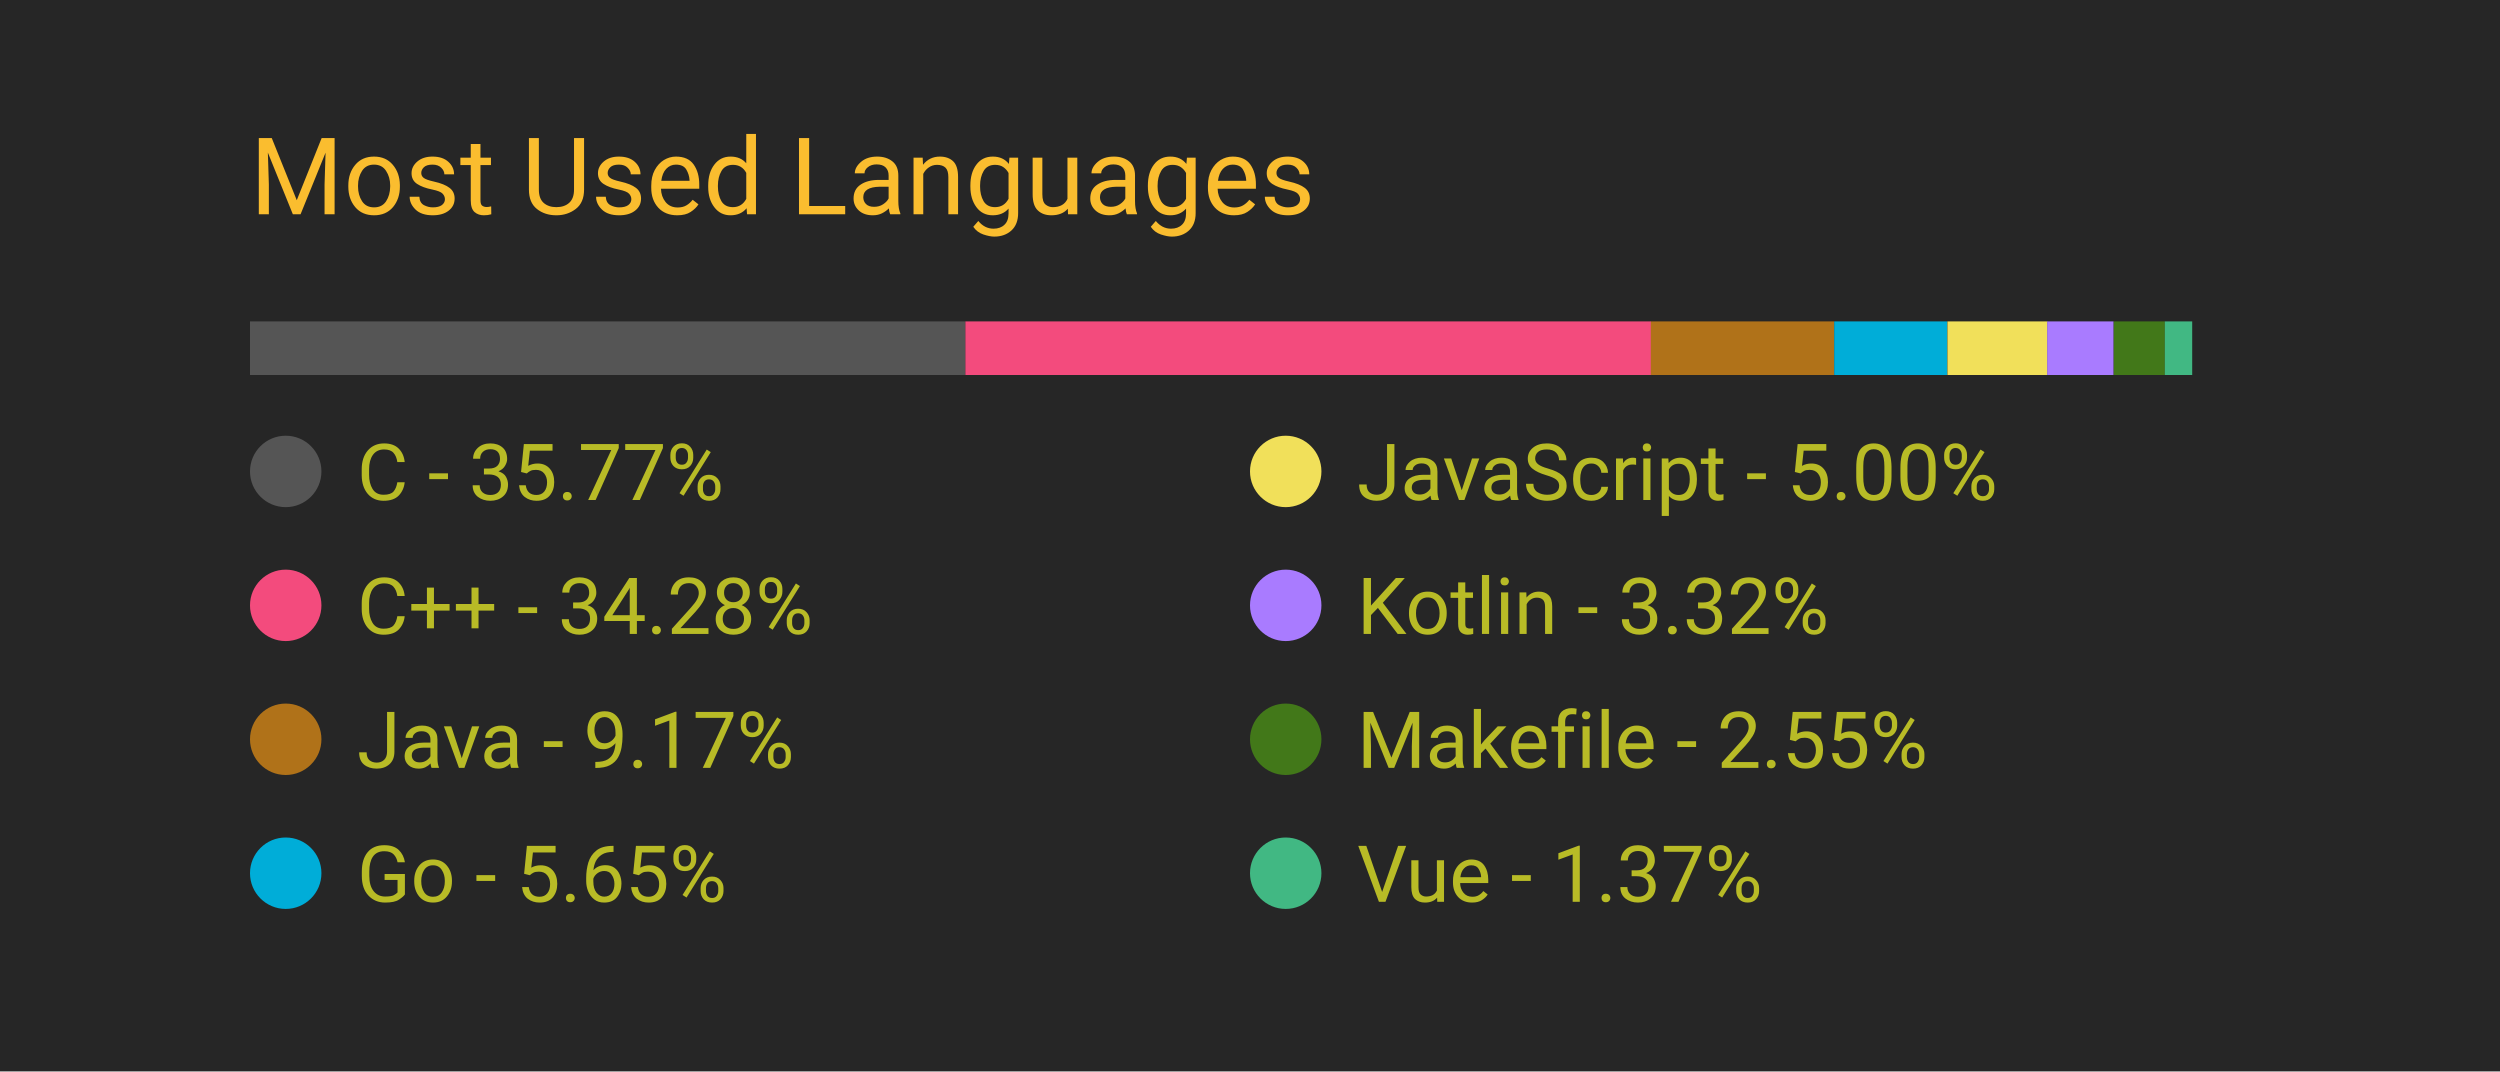
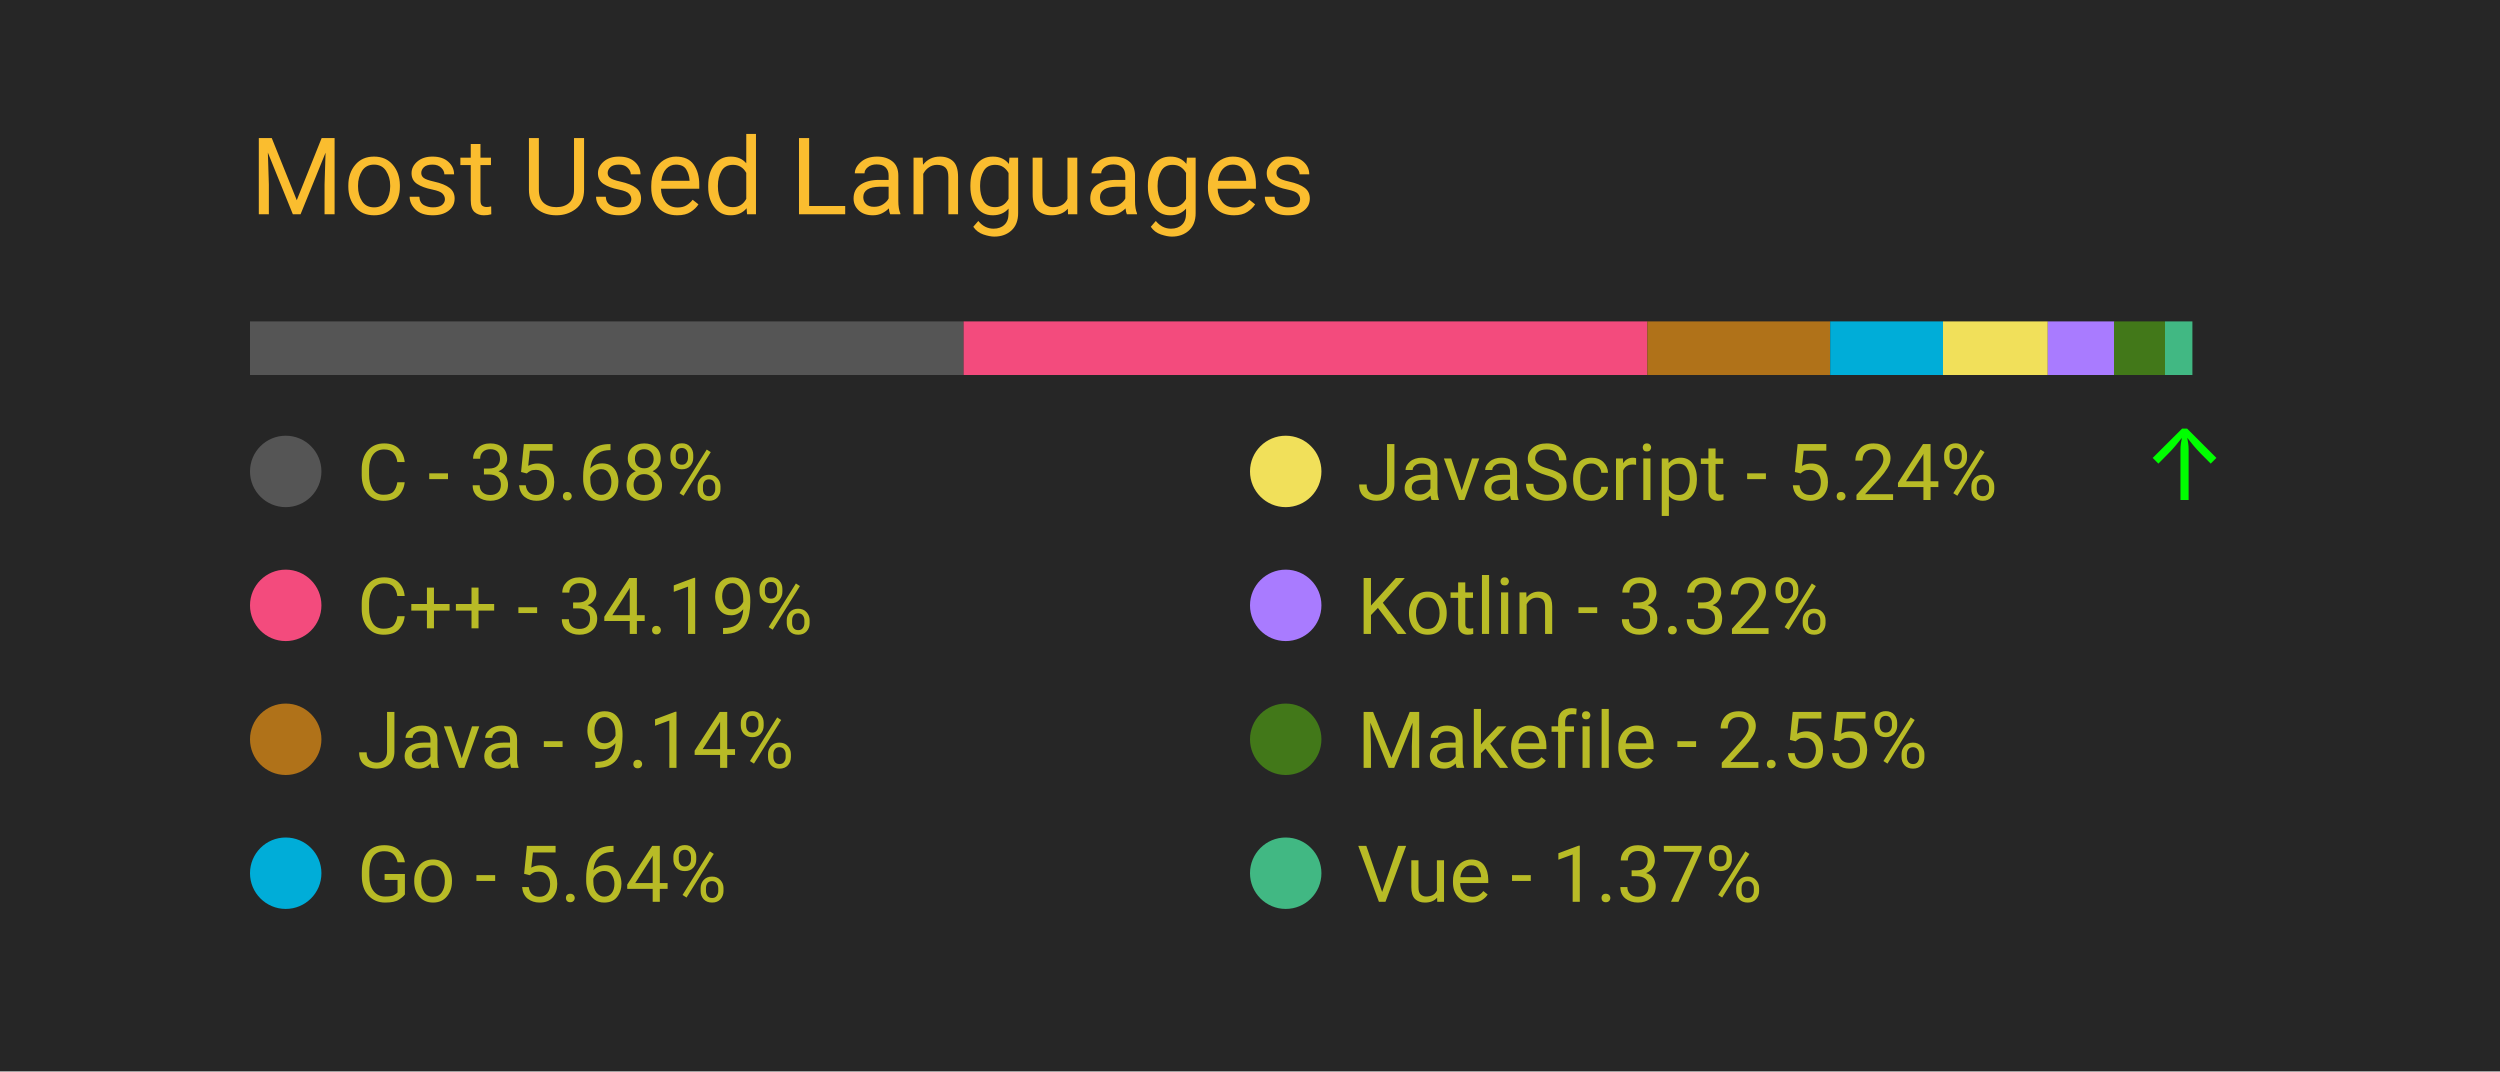
<svg xmlns="http://www.w3.org/2000/svg" width="350" height="150" viewBox="0 0 350 150">
  <style>
		.background {
			width: 100%;
			height: 100%;
			fill: #262626;
		}
		
		text {
			font-family: -apple-system, BlinkMacSystemFont, 'Segoe UI', Roboto, Oxygen, Ubuntu, Cantarell, 'Open Sans', 'Helvetica Neue', sans-serif;
		}

		.title {
			font-size: 15px;
			fill: #fabd2f;
		}

		.bar-segment {
			height: 100%;
		}

		.lang-name {
			font-size: 11px;
			fill: #b8bb26
		}

		.delta-arrow {
			font-size: 14px;
			fill: #00ff00;
		}
	</style>
  <rect class="background" />
  <text class="title" x="10%" y="20%">
		Most Used Languages
	</text>
  <svg x="10%" y="30%" width="80%" height="5%">
-     <rect class="bar-segment" x="0.00%" width="35.77%" fill="#555555" />
-     <rect class="bar-segment" x="35.77%" width="34.28%" fill="#f34b7d" />
-     <rect class="bar-segment" x="70.04%" width="9.17%" fill="#b07219" />
-     <rect class="bar-segment" x="79.21%" width="5.65%" fill="#00ADD8" />
-     <rect class="bar-segment" x="84.87%" width="5.00%" fill="#f1e05a" />
-     <rect class="bar-segment" x="89.86%" width="3.32%" fill="#A97BFF" />
-     <rect class="bar-segment" x="93.19%" width="2.55%" fill="#427819" />
-     <rect class="bar-segment" x="95.74%" width="1.37%" fill="#41b883" />
+     <rect class="bar-segment" x="0.00%" width="35.68%" fill="#555555" />
+     <rect class="bar-segment" x="35.68%" width="34.19%" fill="#f34b7d" />
+     <rect class="bar-segment" x="69.87%" width="9.14%" fill="#b07219" />
+     <rect class="bar-segment" x="79.01%" width="5.64%" fill="#00ADD8" />
+     <rect class="bar-segment" x="84.65%" width="5.24%" fill="#f1e05a" />
+     <rect class="bar-segment" x="89.89%" width="3.32%" fill="#A97BFF" />
+     <rect class="bar-segment" x="93.20%" width="2.55%" fill="#427819" />
+     <rect class="bar-segment" x="95.75%" width="1.37%" fill="#41b883" />
  </svg>
  <svg x="10%" y="40%" width="80%" height="50%">
    <svg y="0%" x="0%">
      <circle cx="5" cy="6" r="5" fill="#555555" />
      <text class="lang-name" x="15" y="10">
- 				C - 35.77%
+ 				C - 35.68%
			</text>
      <text class="delta-arrow" dx="125" y="10" style="opacity: 0.00%">
				↑
			</text>
    </svg>
    <svg y="25%" x="0%">
      <circle cx="5" cy="6" r="5" fill="#f34b7d" />
      <text class="lang-name" x="15" y="10">
- 				C++ - 34.28%
+ 				C++ - 34.19%
			</text>
      <text class="delta-arrow" dx="125" y="10" style="opacity: 0.00%">
				↑
			</text>
    </svg>
    <svg y="50%" x="0%">
      <circle cx="5" cy="6" r="5" fill="#b07219" />
      <text class="lang-name" x="15" y="10">
- 				Java - 9.17%
+ 				Java - 9.14%
			</text>
      <text class="delta-arrow" dx="125" y="10" style="opacity: 0.00%">
				↑
			</text>
    </svg>
    <svg y="75%" x="0%">
      <circle cx="5" cy="6" r="5" fill="#00ADD8" />
      <text class="lang-name" x="15" y="10">
- 				Go - 5.65%
+ 				Go - 5.64%
			</text>
      <text class="delta-arrow" dx="125" y="10" style="opacity: 0.00%">
				↑
			</text>
    </svg>
    <svg y="0%" x="50%">
      <circle cx="5" cy="6" r="5" fill="#f1e05a" />
      <text class="lang-name" x="15" y="10">
- 				JavaScript - 5.00%
+ 				JavaScript - 5.24%
			</text>
-       <text class="delta-arrow" dx="125" y="10" style="opacity: 0.00%">
+       <text class="delta-arrow" dx="125" y="10" style="opacity: 100.00%">
				↑
			</text>
    </svg>
    <svg y="25%" x="50%">
      <circle cx="5" cy="6" r="5" fill="#A97BFF" />
      <text class="lang-name" x="15" y="10">
				Kotlin - 3.32%
			</text>
      <text class="delta-arrow" dx="125" y="10" style="opacity: 0.00%">
				↑
			</text>
    </svg>
    <svg y="50%" x="50%">
      <circle cx="5" cy="6" r="5" fill="#427819" />
      <text class="lang-name" x="15" y="10">
				Makefile - 2.55%
			</text>
      <text class="delta-arrow" dx="125" y="10" style="opacity: 0.00%">
				↑
			</text>
    </svg>
    <svg y="75%" x="50%">
      <circle cx="5" cy="6" r="5" fill="#41b883" />
      <text class="lang-name" x="15" y="10">
				Vue - 1.37%
			</text>
      <text class="delta-arrow" dx="125" y="10" style="opacity: 0.00%">
				↑
			</text>
    </svg>
  </svg>
</svg>
